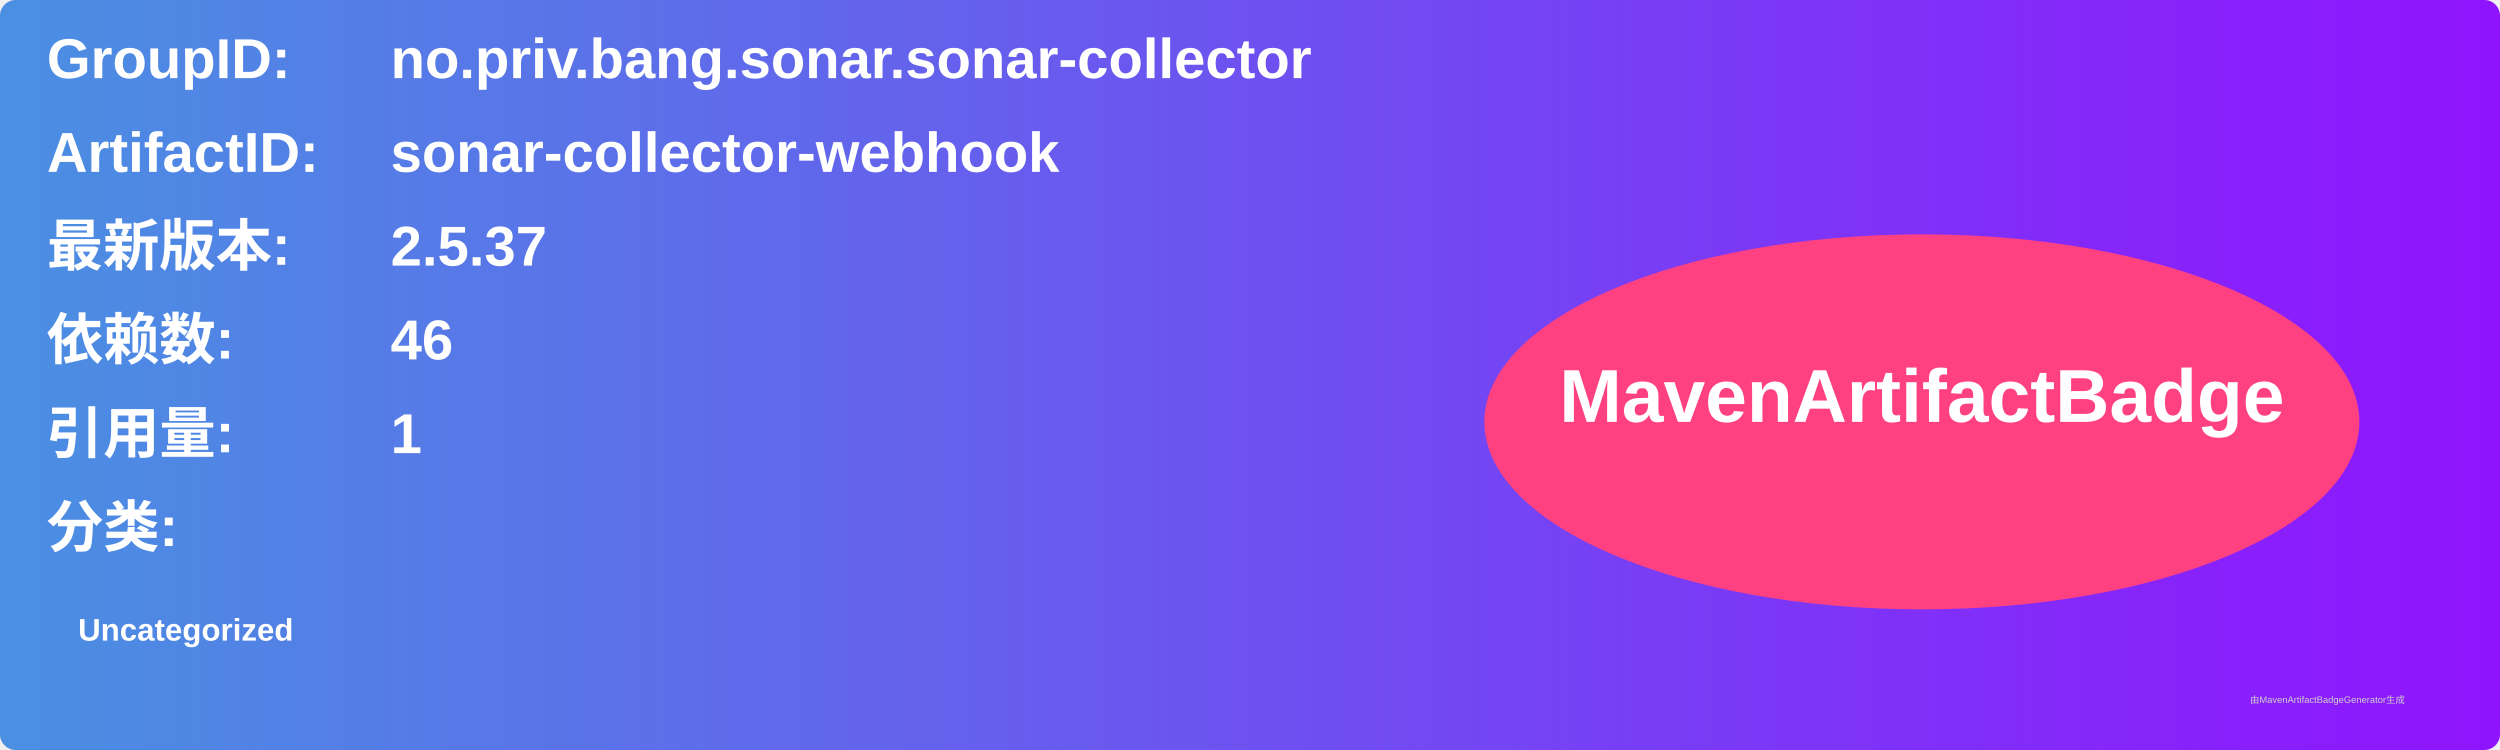
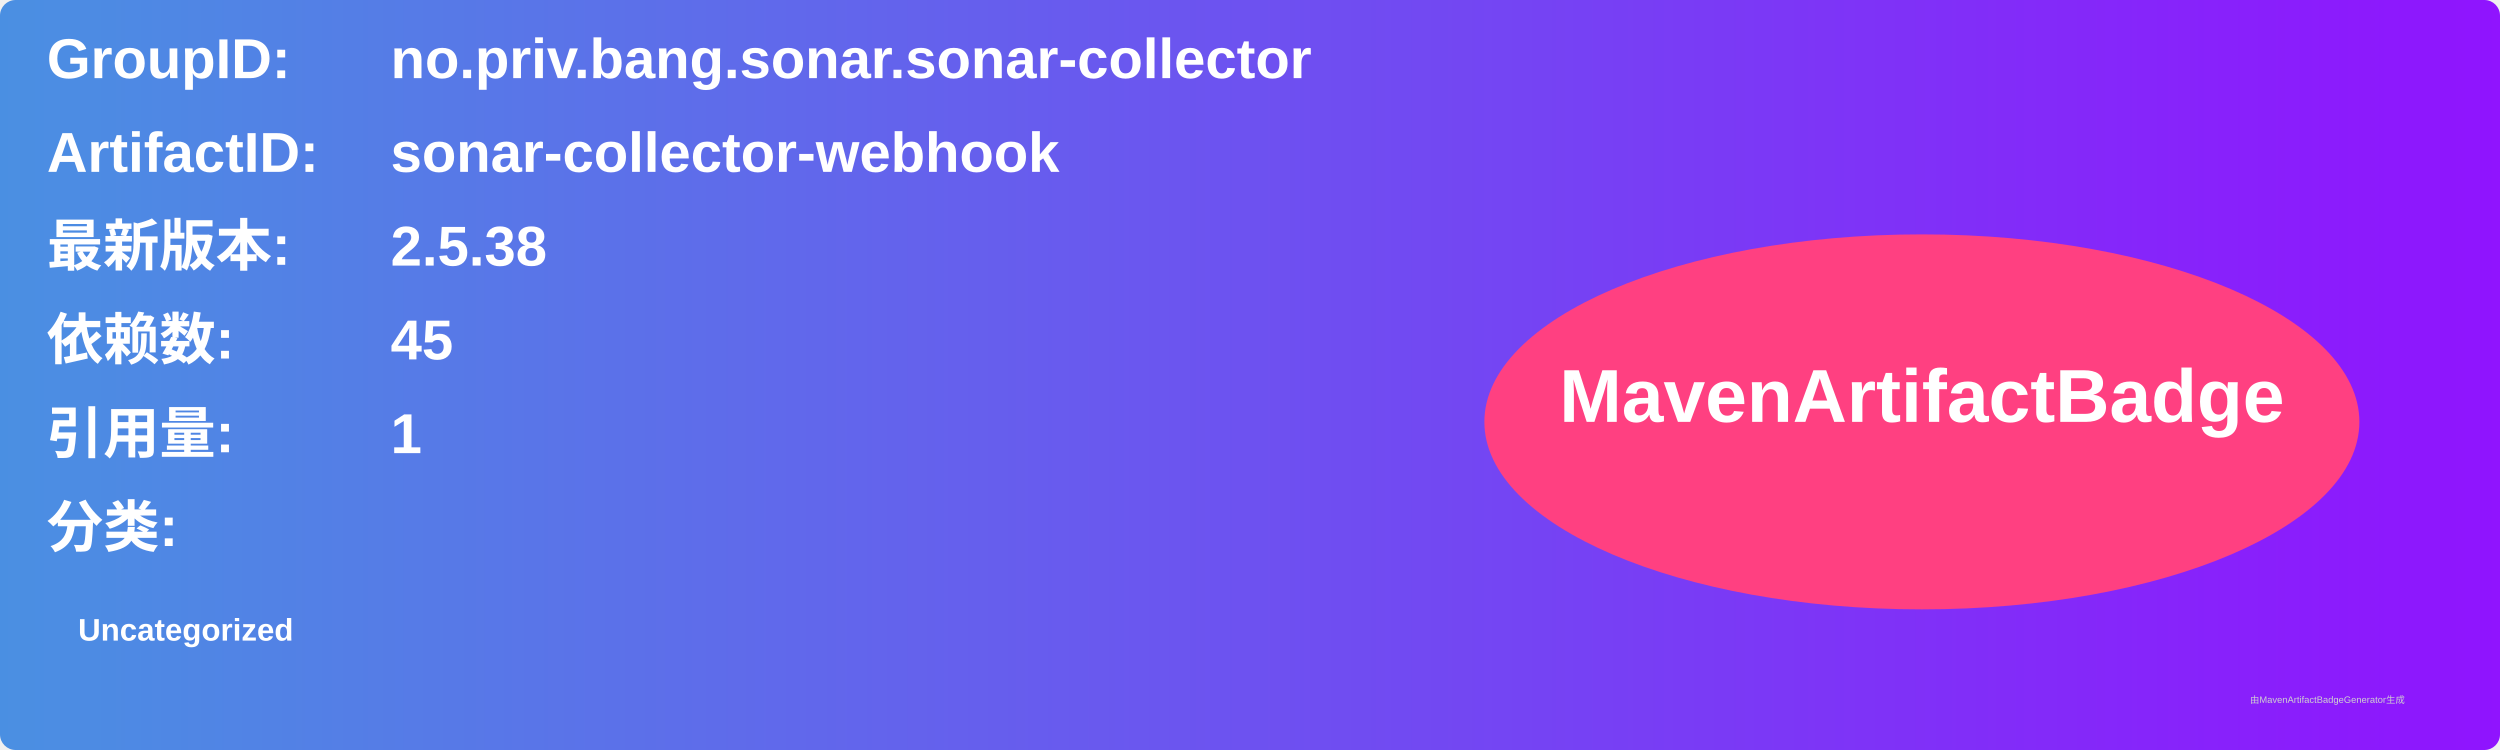
<svg xmlns="http://www.w3.org/2000/svg" width="800" height="240" viewBox="0 0 800 240">
  <linearGradient id="grad" x1="0%" y1="0%" x2="100%" y2="0%">
    <stop offset="0%" stop-color="#4a90e2" />
    <stop offset="100%" stop-color="#9013fe" />
  </linearGradient>
  <rect width="100%" height="100%" rx="5" ry="5" fill="url(#grad)" />
  <g transform="translate(15, 15)">
    <text x="0" y="10" font-family="Arial" font-size="18" fill="white" font-weight="bold" width="260">GroupID:</text>
    <text x="110" y="10" font-family="Arial" font-size="18" fill="white" font-weight="bold" width="460">no.priv.bang.sonar.sonar-collector</text>
    <text x="0" y="40" font-family="Arial" font-size="18" fill="white" font-weight="bold" width="260">ArtifactID:</text>
    <text x="110" y="40" font-family="Arial" font-size="18" fill="white" font-weight="bold" width="460">sonar-collector-webhook</text>
    <text x="0" y="70" font-family="Arial" font-size="18" fill="white" font-weight="bold">最新版本:</text>
    <text x="110" y="70" font-family="Arial" font-size="18" fill="white" font-weight="bold">
-       <tspan font-weight="bold">2.5.37</tspan>
+       <tspan font-weight="bold">2.5.38</tspan>
    </text>
    <text x="0" y="100" font-family="Arial" font-size="18" fill="white" font-weight="bold">依赖数: </text>
    <text x="110" y="100" font-family="Arial" font-size="18" fill="white">
-       <tspan font-weight="bold">46</tspan>
+       <tspan font-weight="bold">45</tspan>
    </text>
    <text x="0" y="130" font-family="Arial" font-size="18" fill="white" font-weight="bold">引用量: </text>
    <text x="110" y="130" font-family="Arial" font-size="18" fill="white">
      <tspan font-weight="bold">1</tspan>
    </text>
    <text x="0" y="160" font-family="Arial" font-size="18" fill="white" font-weight="bold">分类:</text>
    <text x="10" y="190" font-family="Arial" font-size="10" fill="white">
      <tspan font-weight="bold">Uncategorized</tspan>
    </text>
    <ellipse cx="600" cy="120" rx="140" ry="60" fill="#ff4081" />
    <text x="600" y="120" text-anchor="middle" font-family="Arial" font-size="24" fill="white" font-weight="bold">MavenArtifactBadge</text>
  </g>
  <text x="720" y="225" font-family="Arial" font-size="3" fill="#d0d0d0">由MavenArtifactBadgeGenerator生成</text>
</svg>
